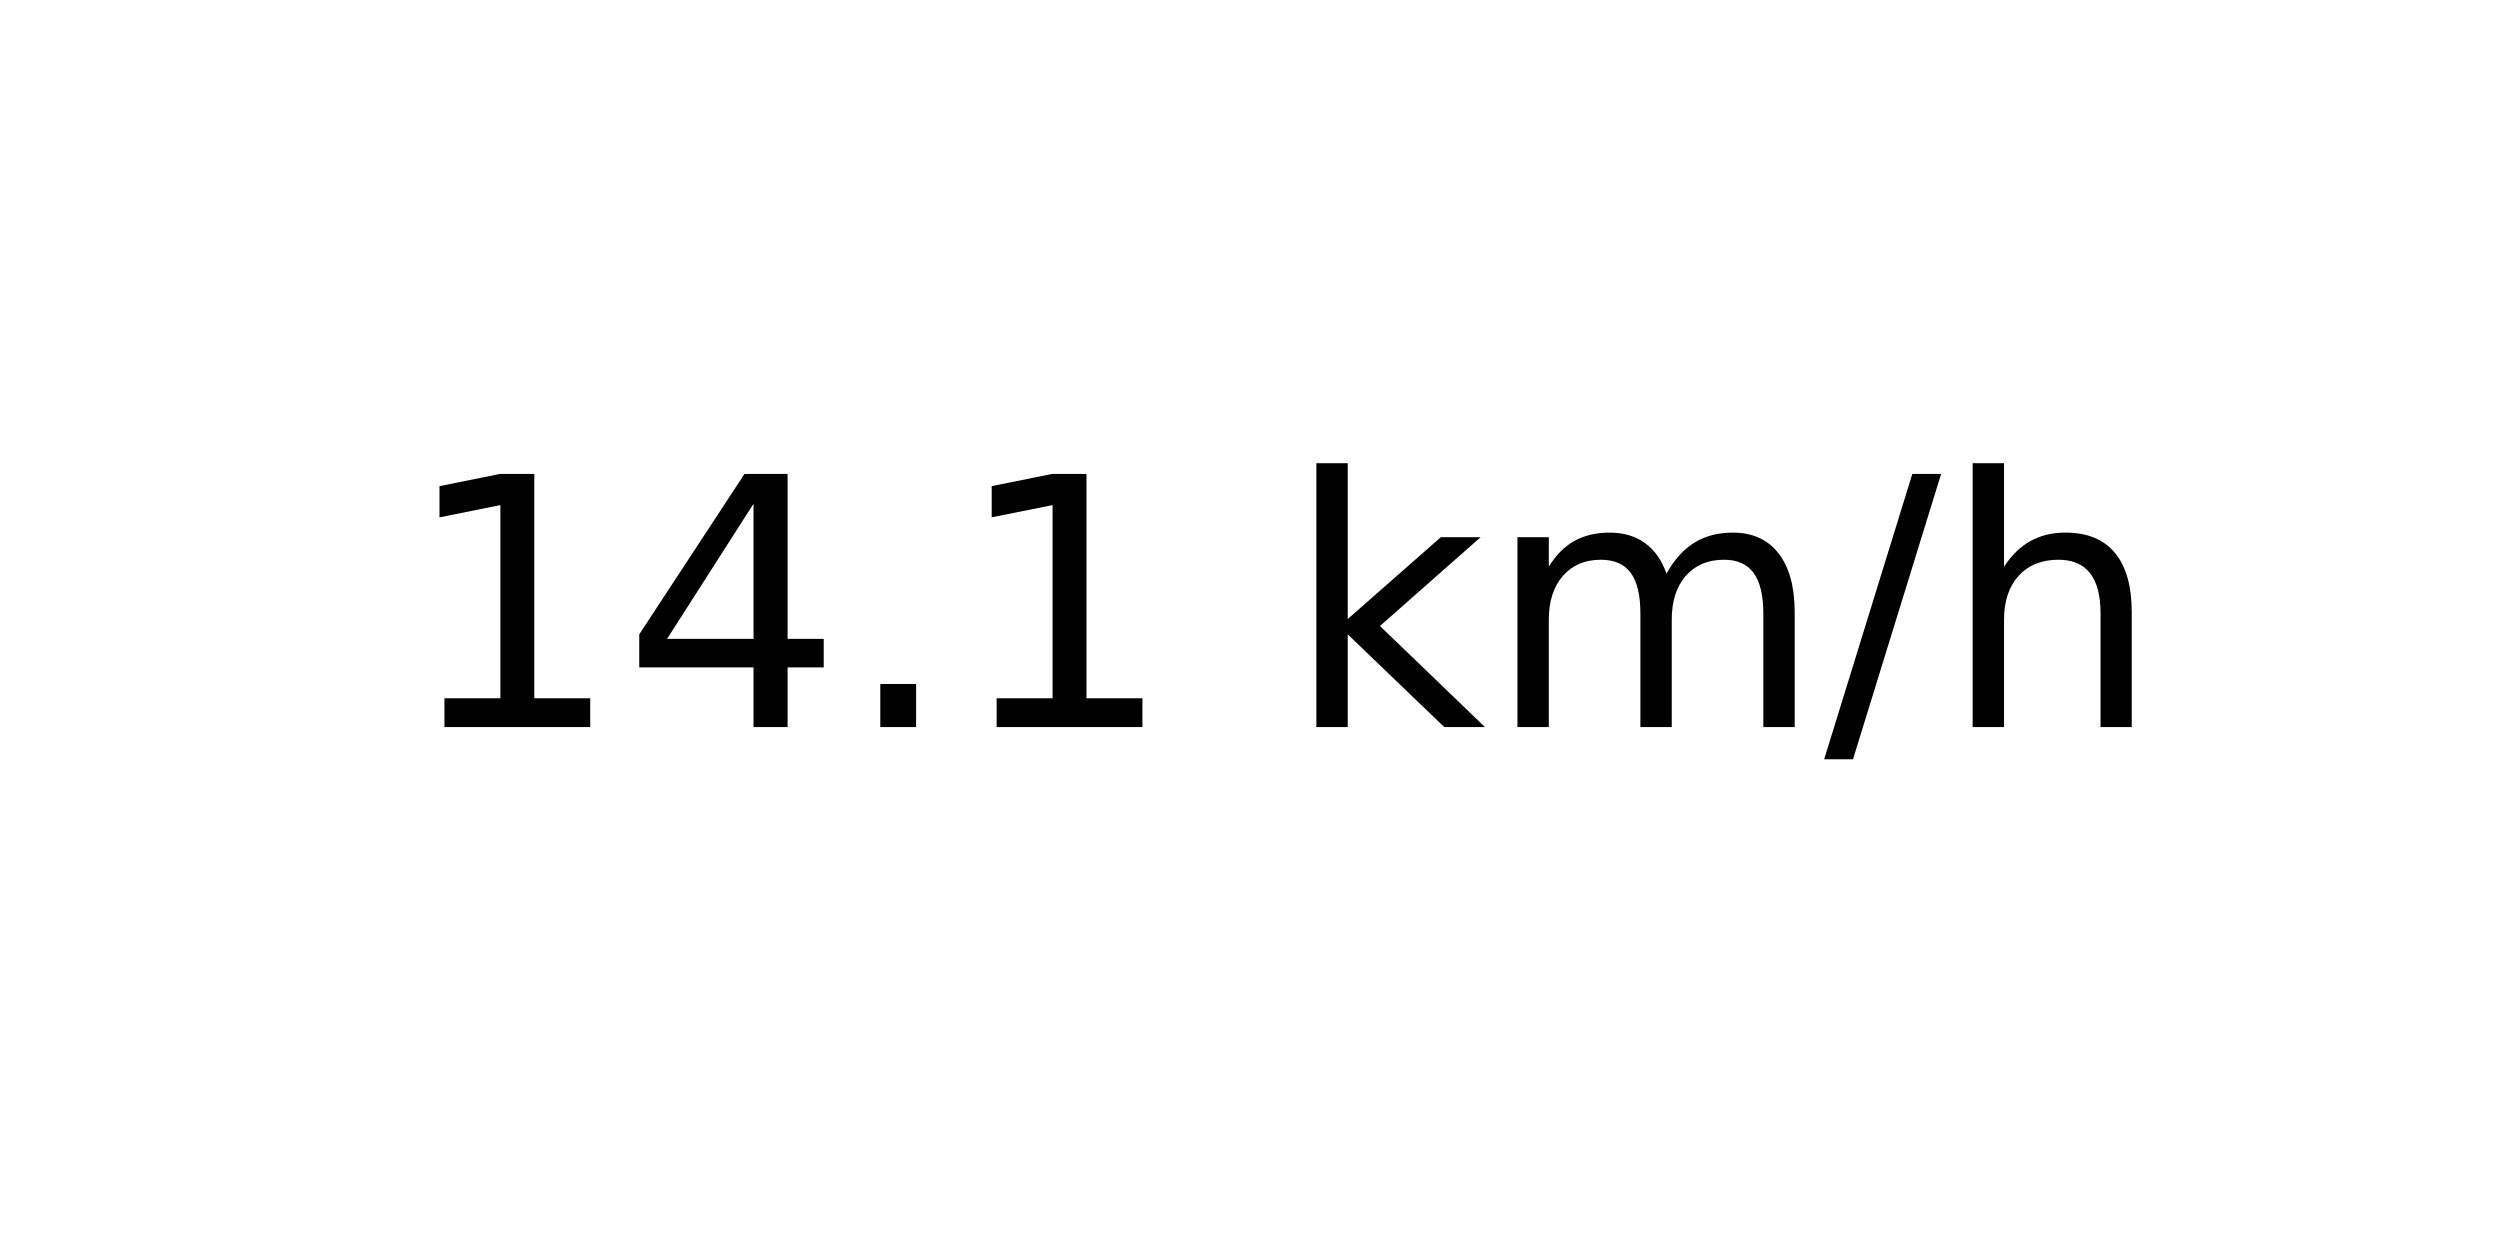
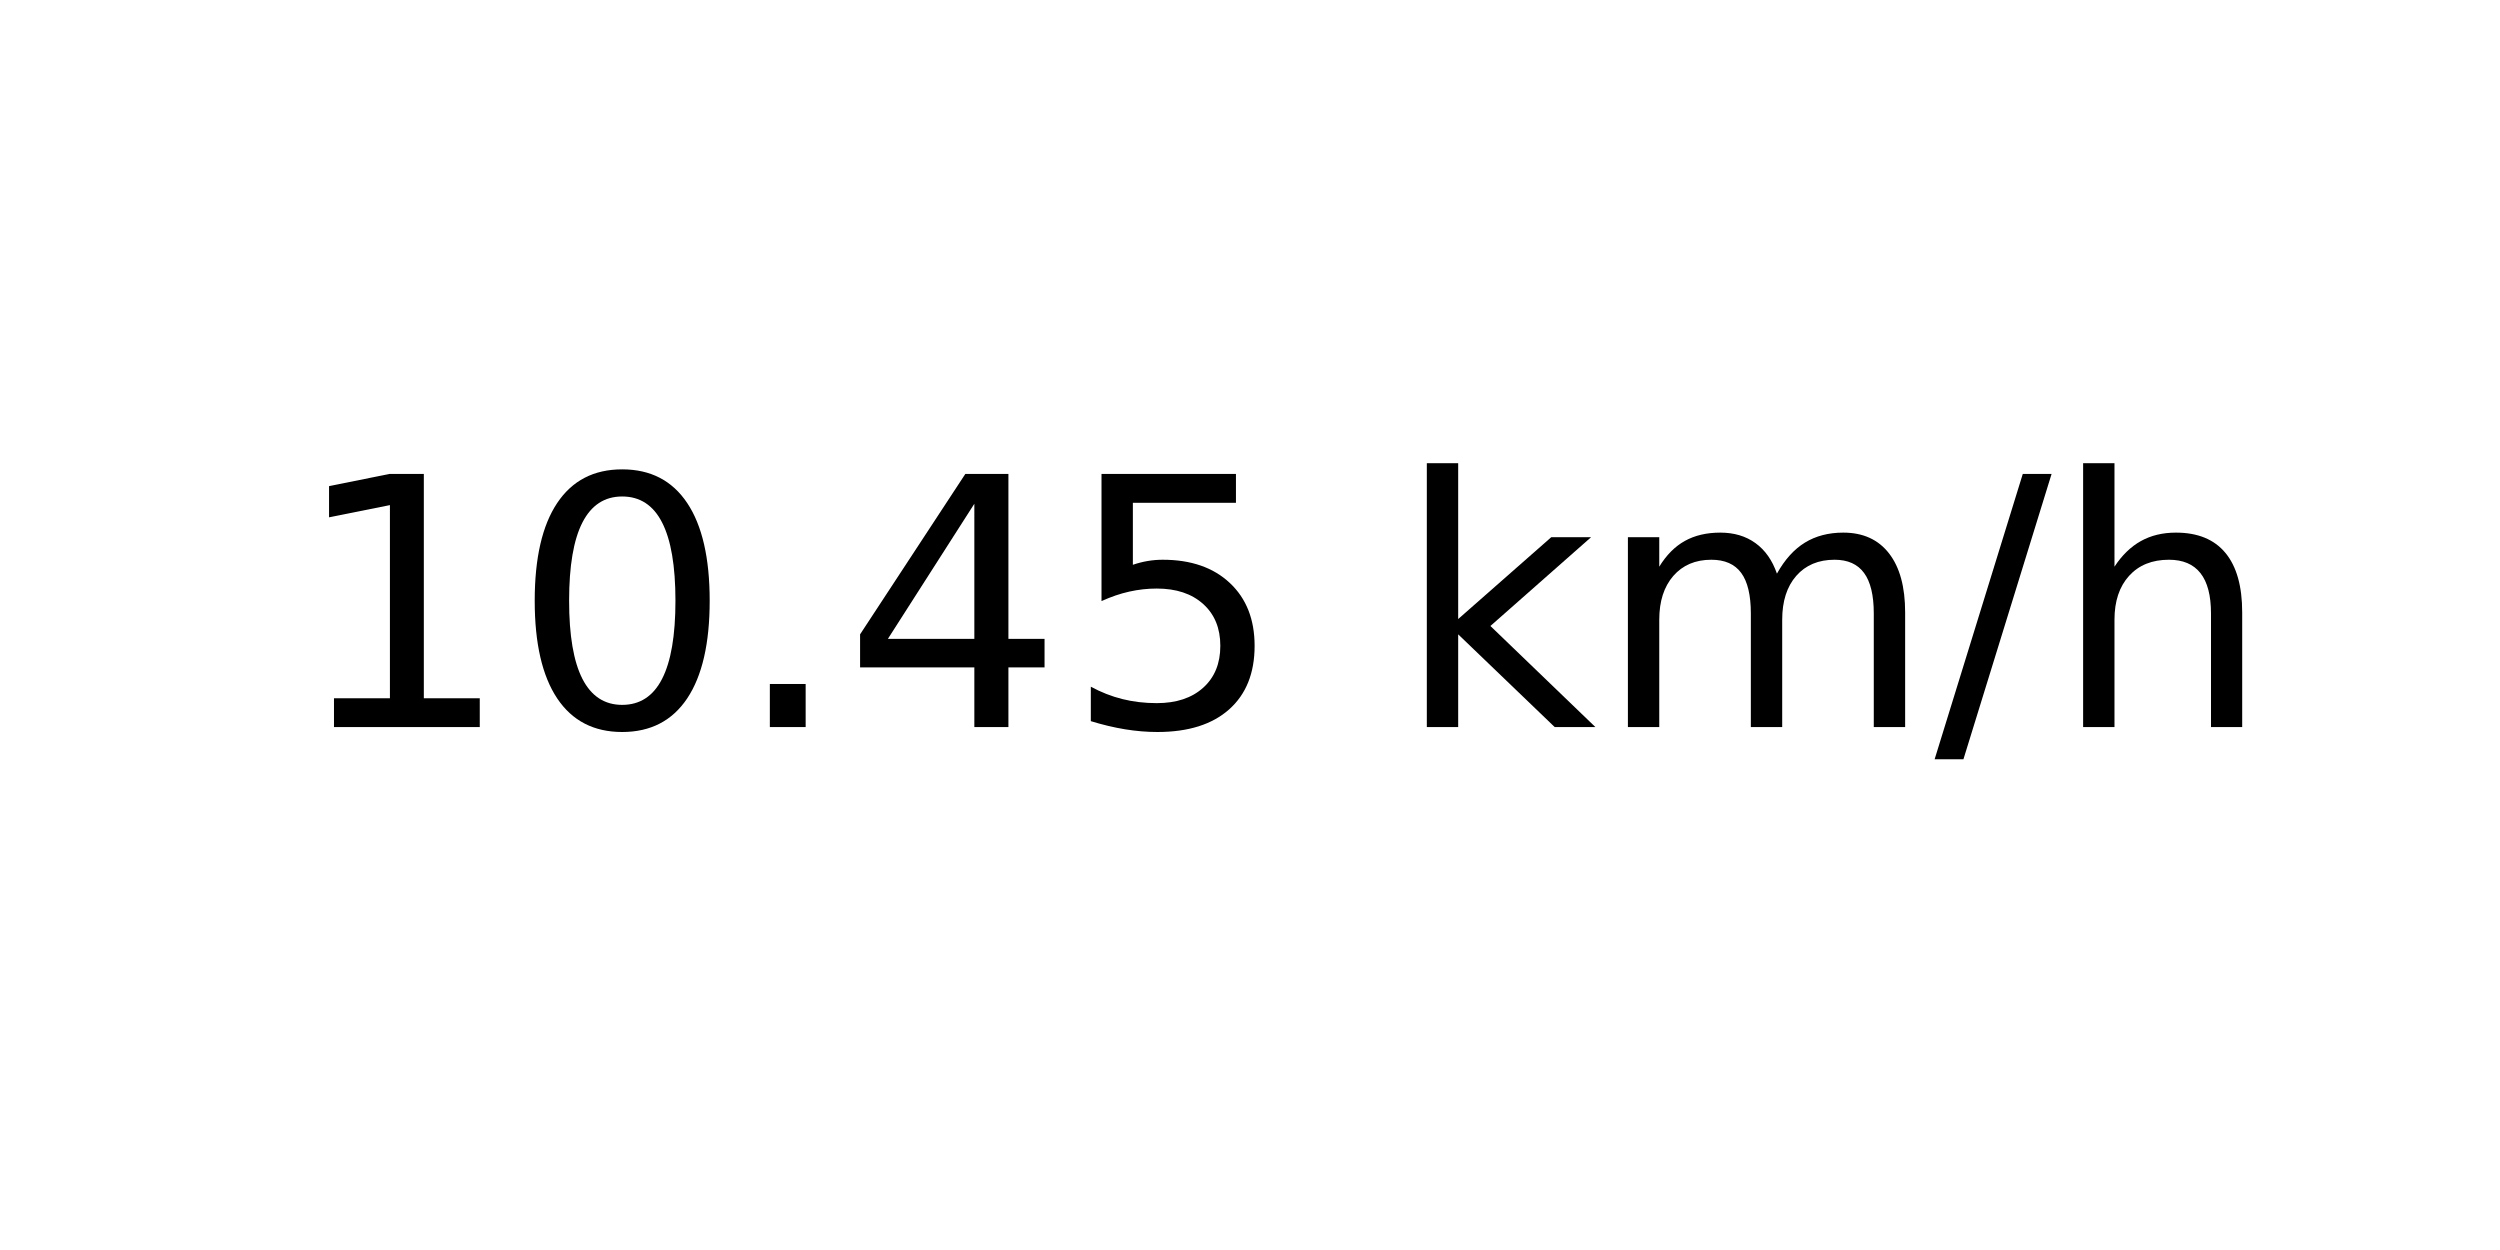
<svg xmlns="http://www.w3.org/2000/svg" xmlns:xlink="http://www.w3.org/1999/xlink" width="72pt" height="36pt" viewBox="0 0 72 36" version="1.1">
  <defs>
    <style type="text/css">*{stroke-linejoin: round; stroke-linecap: butt}</style>
  </defs>
  <g id="figure_1">
    <g id="axes_1">
      <g id="text_1">
-         <g transform="translate(11.55937 20.93937) scale(0.1 -0.1)">
+         <g transform="translate(8.378125 20.93937) scale(0.1 -0.1)">
          <defs>
            <path id="DejaVuSans-31" d="M 794 531  L 1825 531  L 1825 4091  L 703 3866  L 703 4441  L 1819 4666  L 2450 4666  L 2450 531  L 3481 531  L 3481 0  L 794 0  L 794 531  z " transform="scale(0.015625)" />
+             <path id="DejaVuSans-30" d="M 2034 4250  Q 1547 4250 1301 3770  Q 1056 3291 1056 2328  Q 1056 1369 1301 889  Q 1547 409 2034 409  Q 2525 409 2770 889  Q 3016 1369 3016 2328  Q 3016 3291 2770 3770  Q 2525 4250 2034 4250  z M 2034 4750  Q 2819 4750 3233 4129  Q 3647 3509 3647 2328  Q 3647 1150 3233 529  Q 2819 -91 2034 -91  Q 1250 -91 836 529  Q 422 1150 422 2328  Q 422 3509 836 4129  Q 1250 4750 2034 4750  z " transform="scale(0.015625)" />
+             <path id="DejaVuSans-2e" d="M 684 794  L 1344 794  L 1344 0  L 684 0  L 684 794  z " transform="scale(0.015625)" />
            <path id="DejaVuSans-34" d="M 2419 4116  L 825 1625  L 2419 1625  L 2419 4116  z M 2253 4666  L 3047 4666  L 3047 1625  L 3713 1625  L 3713 1100  L 3047 1100  L 3047 0  L 2419 0  L 2419 1100  L 313 1100  L 313 1709  L 2253 4666  z " transform="scale(0.015625)" />
-             <path id="DejaVuSans-2e" d="M 684 794  L 1344 794  L 1344 0  L 684 0  L 684 794  z " transform="scale(0.015625)" />
+             <path id="DejaVuSans-35" d="M 691 4666  L 3169 4666  L 3169 4134  L 1269 4134  L 1269 2991  Q 1406 3038 1543 3061  Q 1681 3084 1819 3084  Q 2600 3084 3056 2656  Q 3513 2228 3513 1497  Q 3513 744 3044 326  Q 2575 -91 1722 -91  Q 1428 -91 1123 -41  Q 819 9 494 109  L 494 744  Q 775 591 1075 516  Q 1375 441 1709 441  Q 2250 441 2565 725  Q 2881 1009 2881 1497  Q 2881 1984 2565 2268  Q 2250 2553 1709 2553  Q 1456 2553 1204 2497  Q 953 2441 691 2322  L 691 4666  z " transform="scale(0.015625)" />
            <path id="DejaVuSans-20" transform="scale(0.015625)" />
            <path id="DejaVuSans-6b" d="M 581 4863  L 1159 4863  L 1159 1991  L 2875 3500  L 3609 3500  L 1753 1863  L 3688 0  L 2938 0  L 1159 1709  L 1159 0  L 581 0  L 581 4863  z " transform="scale(0.015625)" />
            <path id="DejaVuSans-6d" d="M 3328 2828  Q 3544 3216 3844 3400  Q 4144 3584 4550 3584  Q 5097 3584 5394 3201  Q 5691 2819 5691 2113  L 5691 0  L 5113 0  L 5113 2094  Q 5113 2597 4934 2840  Q 4756 3084 4391 3084  Q 3944 3084 3684 2787  Q 3425 2491 3425 1978  L 3425 0  L 2847 0  L 2847 2094  Q 2847 2600 2669 2842  Q 2491 3084 2119 3084  Q 1678 3084 1418 2786  Q 1159 2488 1159 1978  L 1159 0  L 581 0  L 581 3500  L 1159 3500  L 1159 2956  Q 1356 3278 1631 3431  Q 1906 3584 2284 3584  Q 2666 3584 2933 3390  Q 3200 3197 3328 2828  z " transform="scale(0.015625)" />
            <path id="DejaVuSans-2f" d="M 1625 4666  L 2156 4666  L 531 -594  L 0 -594  L 1625 4666  z " transform="scale(0.015625)" />
            <path id="DejaVuSans-68" d="M 3513 2113  L 3513 0  L 2938 0  L 2938 2094  Q 2938 2591 2744 2837  Q 2550 3084 2163 3084  Q 1697 3084 1428 2787  Q 1159 2491 1159 1978  L 1159 0  L 581 0  L 581 4863  L 1159 4863  L 1159 2956  Q 1366 3272 1645 3428  Q 1925 3584 2291 3584  Q 2894 3584 3203 3211  Q 3513 2838 3513 2113  z " transform="scale(0.015625)" />
          </defs>
          <use xlink:href="#DejaVuSans-31" />
-           <use xlink:href="#DejaVuSans-34" x="63.623" />
+           <use xlink:href="#DejaVuSans-30" x="63.623" />
          <use xlink:href="#DejaVuSans-2e" x="127.246" />
-           <use xlink:href="#DejaVuSans-31" x="159.033" />
-           <use xlink:href="#DejaVuSans-20" x="222.656" />
-           <use xlink:href="#DejaVuSans-6b" x="254.443" />
-           <use xlink:href="#DejaVuSans-6d" x="312.354" />
-           <use xlink:href="#DejaVuSans-2f" x="409.766" />
-           <use xlink:href="#DejaVuSans-68" x="443.457" />
+           <use xlink:href="#DejaVuSans-34" x="159.033" />
+           <use xlink:href="#DejaVuSans-35" x="222.656" />
+           <use xlink:href="#DejaVuSans-20" x="286.279" />
+           <use xlink:href="#DejaVuSans-6b" x="318.066" />
+           <use xlink:href="#DejaVuSans-6d" x="375.977" />
+           <use xlink:href="#DejaVuSans-2f" x="473.389" />
+           <use xlink:href="#DejaVuSans-68" x="507.08" />
        </g>
      </g>
    </g>
  </g>
</svg>
